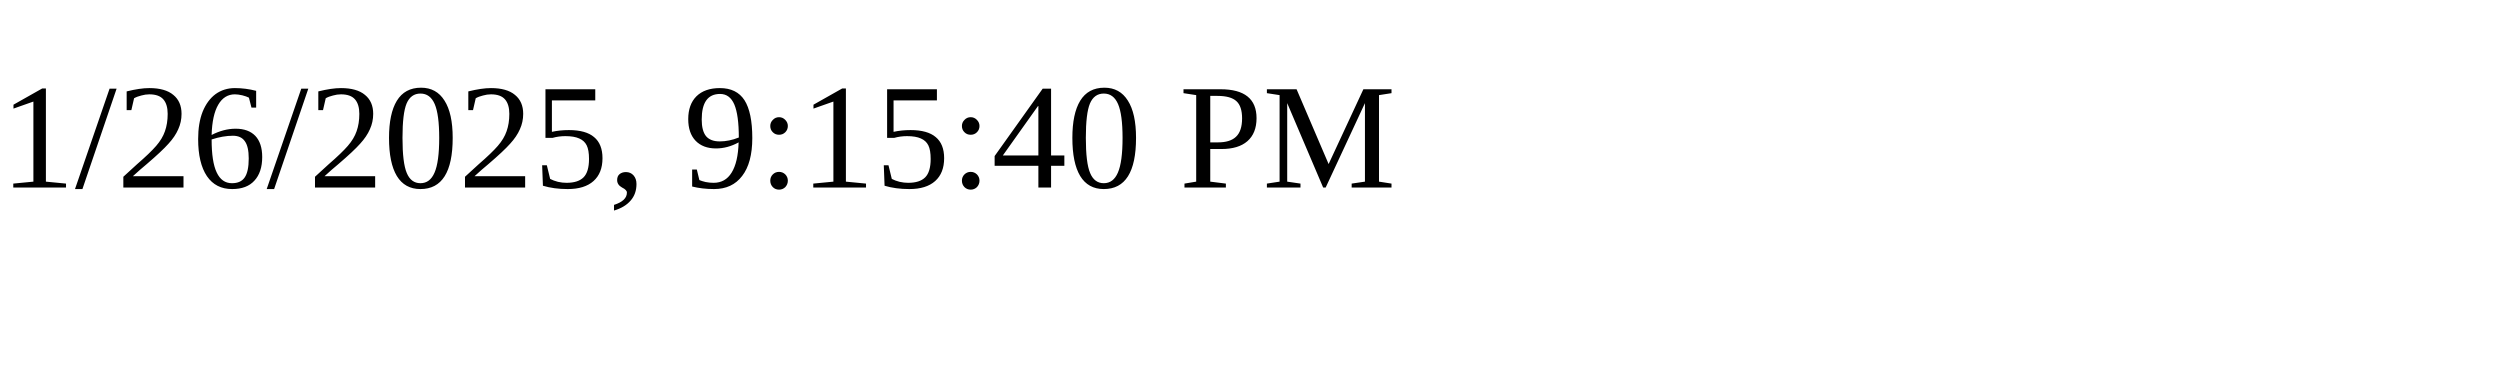
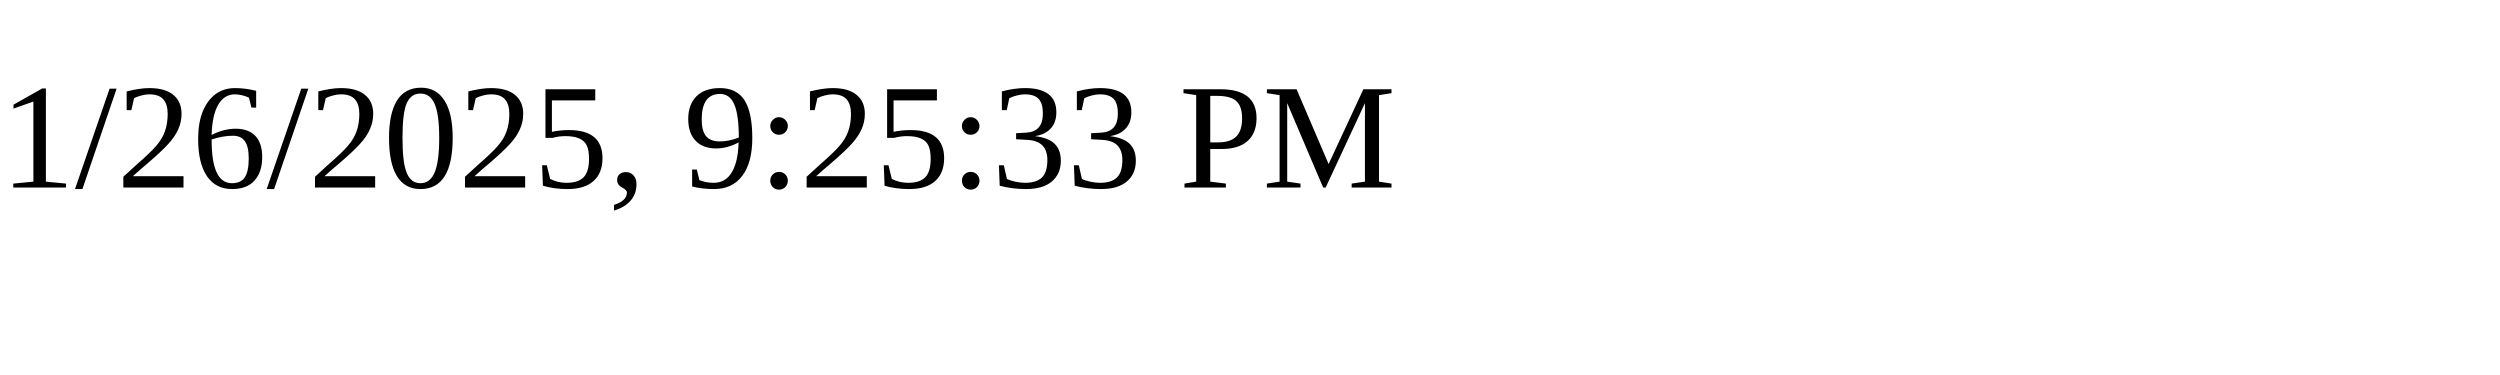
<svg xmlns="http://www.w3.org/2000/svg" height="30" width="200">
-   <text x="0" y="15">1/26/2025, 9:15:40 PM</text>
+   <text x="0" y="15">1/26/2025, 9:25:33 PM</text>
</svg>
